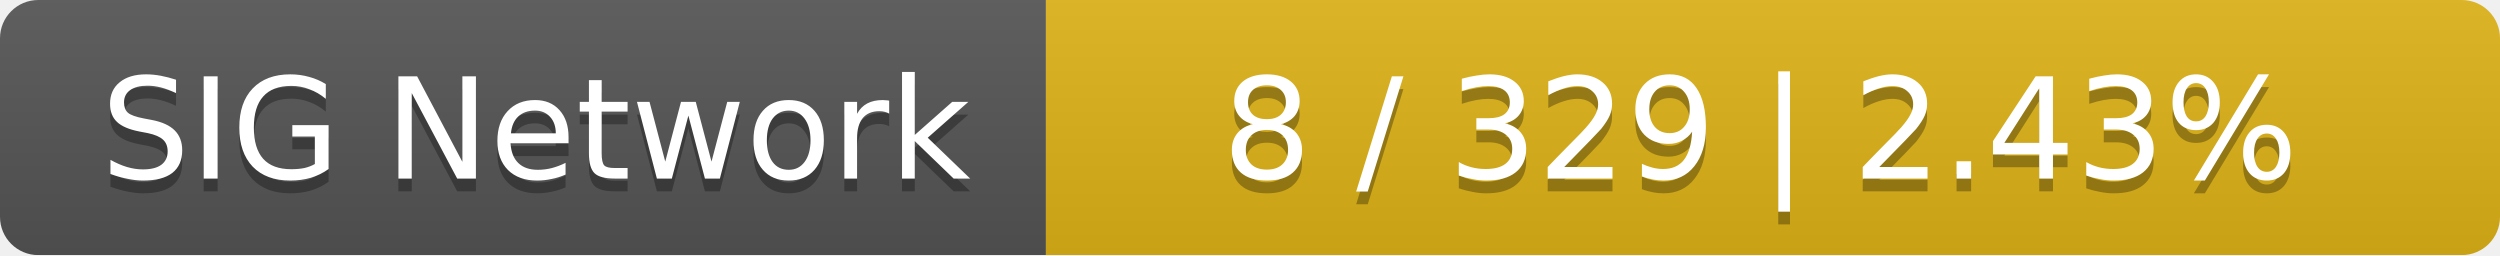
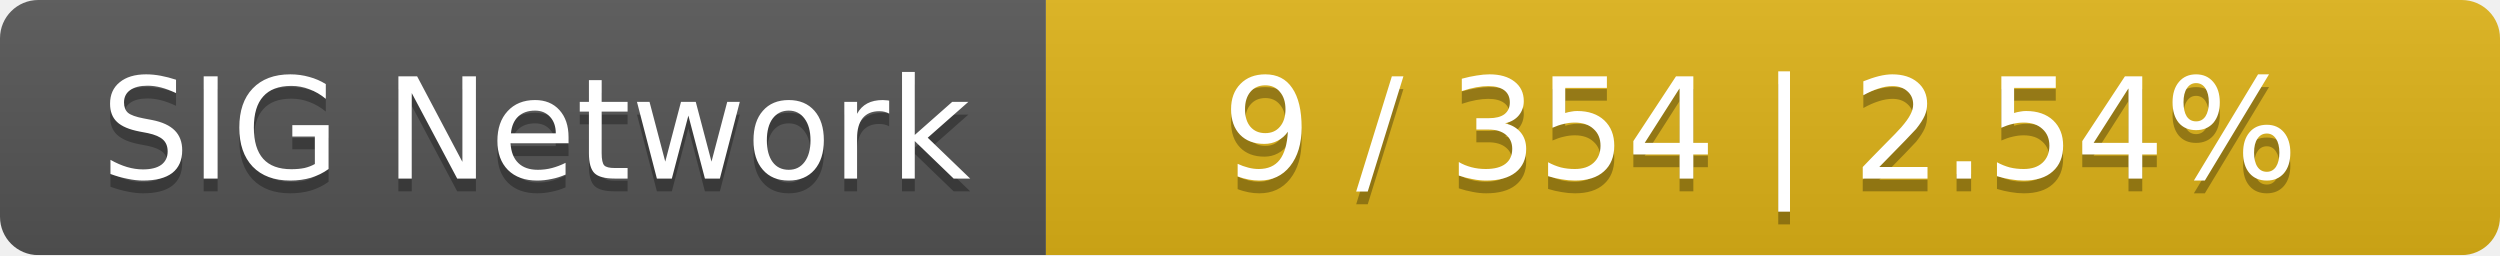
<svg xmlns="http://www.w3.org/2000/svg" width="196" height="20">
  <linearGradient id="smooth" x2="0" y2="100%">
    <stop offset="0" stop-color="#bbb" stop-opacity=".1" />
    <stop offset="1" stop-opacity=".1" />
  </linearGradient>
  <mask id="round">
    <rect width="196" height="20" rx="3" fill="#fff" />
  </mask>
  <g mask="url(#round)">
    <rect width="82" height="20" fill="#555" />
    <rect x="82" width="114" height="20" fill="#dfb317" />
    <rect width="196" height="20" fill="url(#smooth)" />
  </g>
  <g fill="#fff" text-anchor="middle" font-family="DejaVu Sans,Verdana,Geneva,sans-serif" font-size="11">
    <text x="42" y="15" fill="#010101" fill-opacity=".3">SIG Network</text>
    <text x="42" y="14">SIG Network</text>
-     <text x="138" y="15" fill="#010101" fill-opacity=".3">8 / 329    |    2.43%</text>
-     <text x="138" y="14">8 / 329    |    2.43%</text>
+     <text x="138" y="15" fill="#010101" fill-opacity=".3">9 / 354    |    2.54%</text>
+     <text x="138" y="14">9 / 354    |    2.54%</text>
  </g>
</svg>
